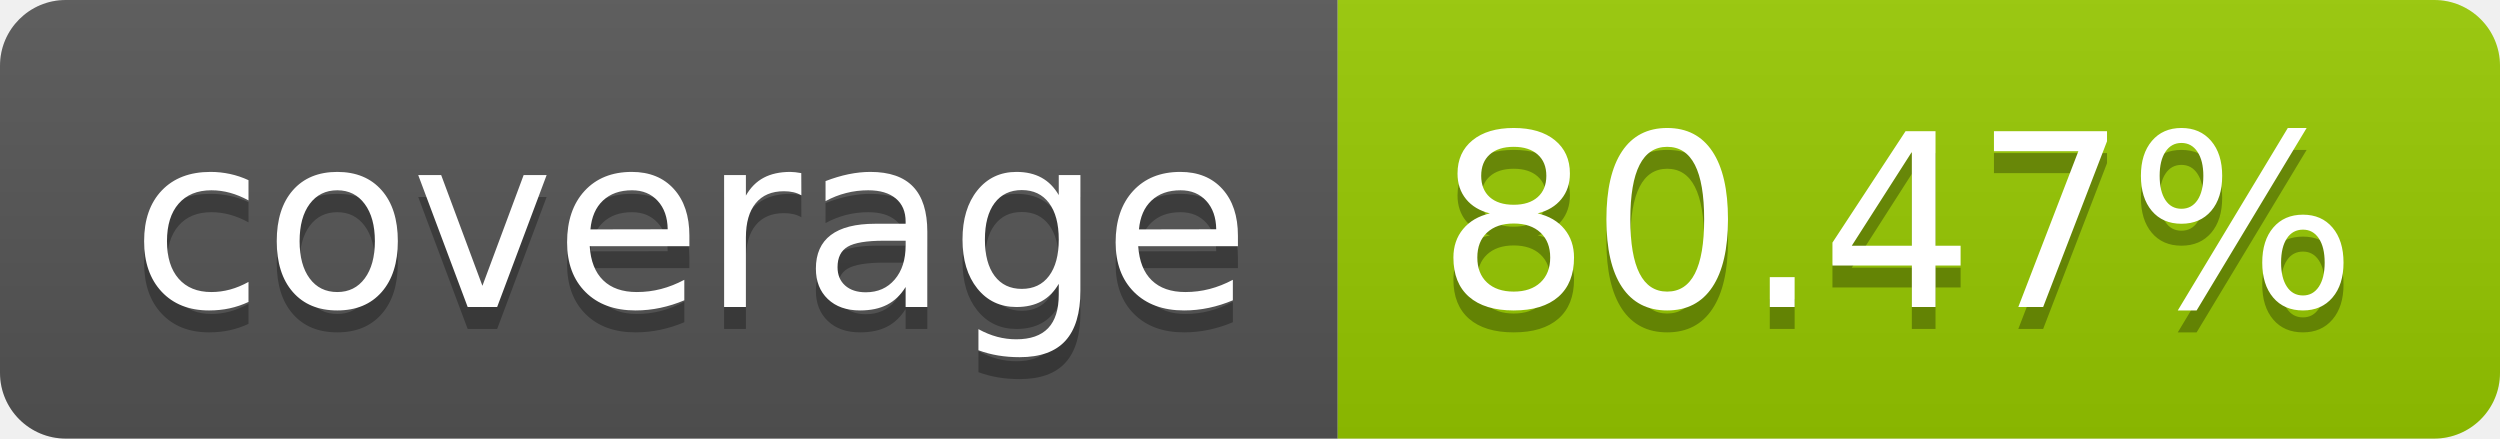
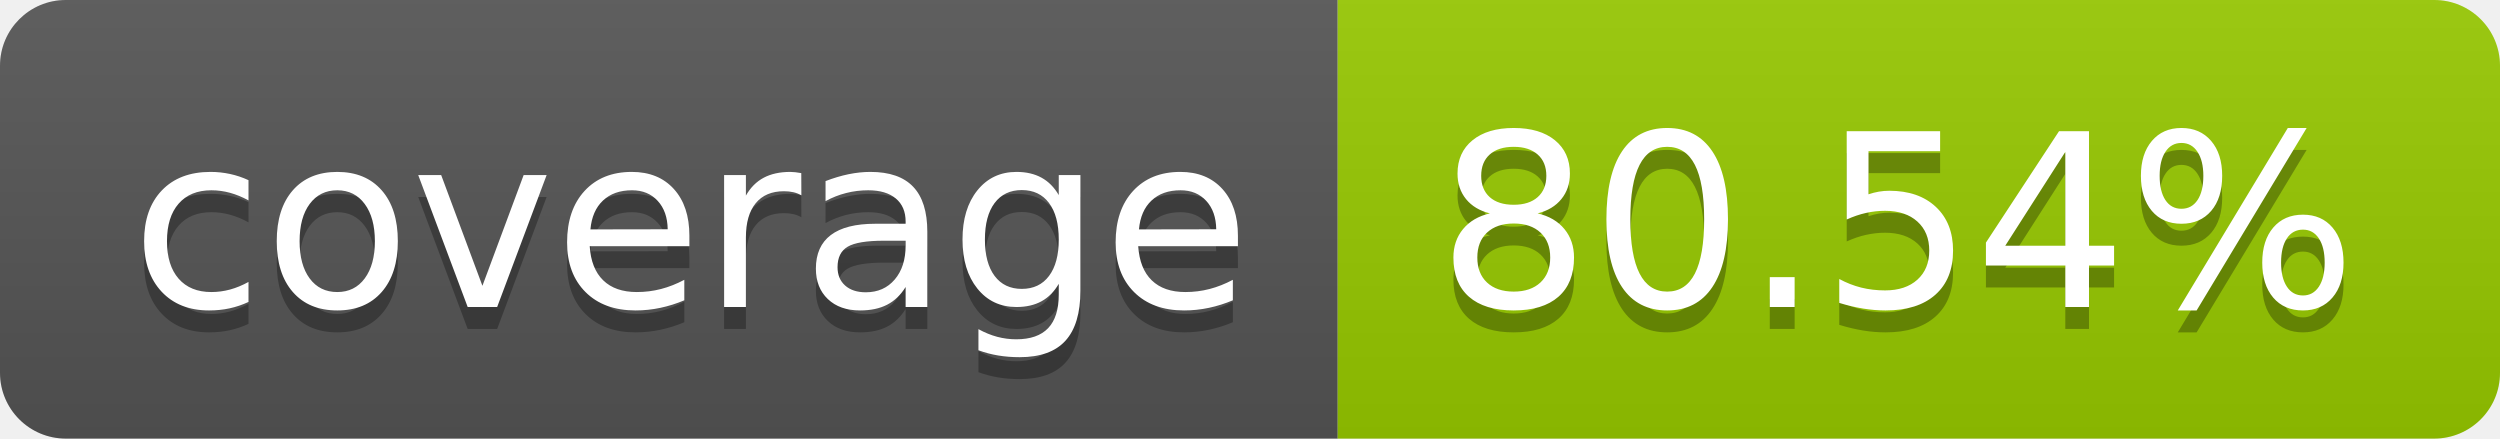
- <svg xmlns="http://www.w3.org/2000/svg" width="114" height="20" role="img" aria-label="coverage: 80.47%">
+ <svg xmlns="http://www.w3.org/2000/svg" width="114" height="20" role="img" aria-label="coverage: 80.54%">
  <linearGradient id="s" x2="0" y2="100%">
    <stop offset="0" stop-color="#bbb" stop-opacity=".1" />
    <stop offset="1" stop-opacity=".1" />
  </linearGradient>
  <clipPath id="r">
    <rect width="114" height="20" rx="3" fill="#fff" />
  </clipPath>
  <g clip-path="url(#r)">
    <rect width="61" height="20" fill="#555" />
    <rect x="61" width="53" height="20" fill="#97ca00" />
    <rect width="114" height="20" fill="url(#s)" />
  </g>
  <g fill="#fff" text-anchor="middle" font-family="Verdana,Geneva,DejaVu Sans,sans-serif" text-rendering="geometricPrecision" font-size="110">
    <text aria-hidden="true" x="315" y="150" fill="#010101" fill-opacity=".3" transform="scale(.1)" textLength="510">coverage</text>
    <text x="315" y="140" transform="scale(.1)" fill="#fff" textLength="510">coverage</text>
-     <text aria-hidden="true" x="865" y="150" fill="#010101" fill-opacity=".3" transform="scale(.1)" textLength="430">80.47%</text>
-     <text x="865" y="140" transform="scale(.1)" fill="#fff" textLength="430">80.47%</text>
+     <text aria-hidden="true" x="865" y="150" fill="#010101" fill-opacity=".3" transform="scale(.1)" textLength="430">80.54%</text>
+     <text x="865" y="140" transform="scale(.1)" fill="#fff" textLength="430">80.54%</text>
  </g>
</svg>
